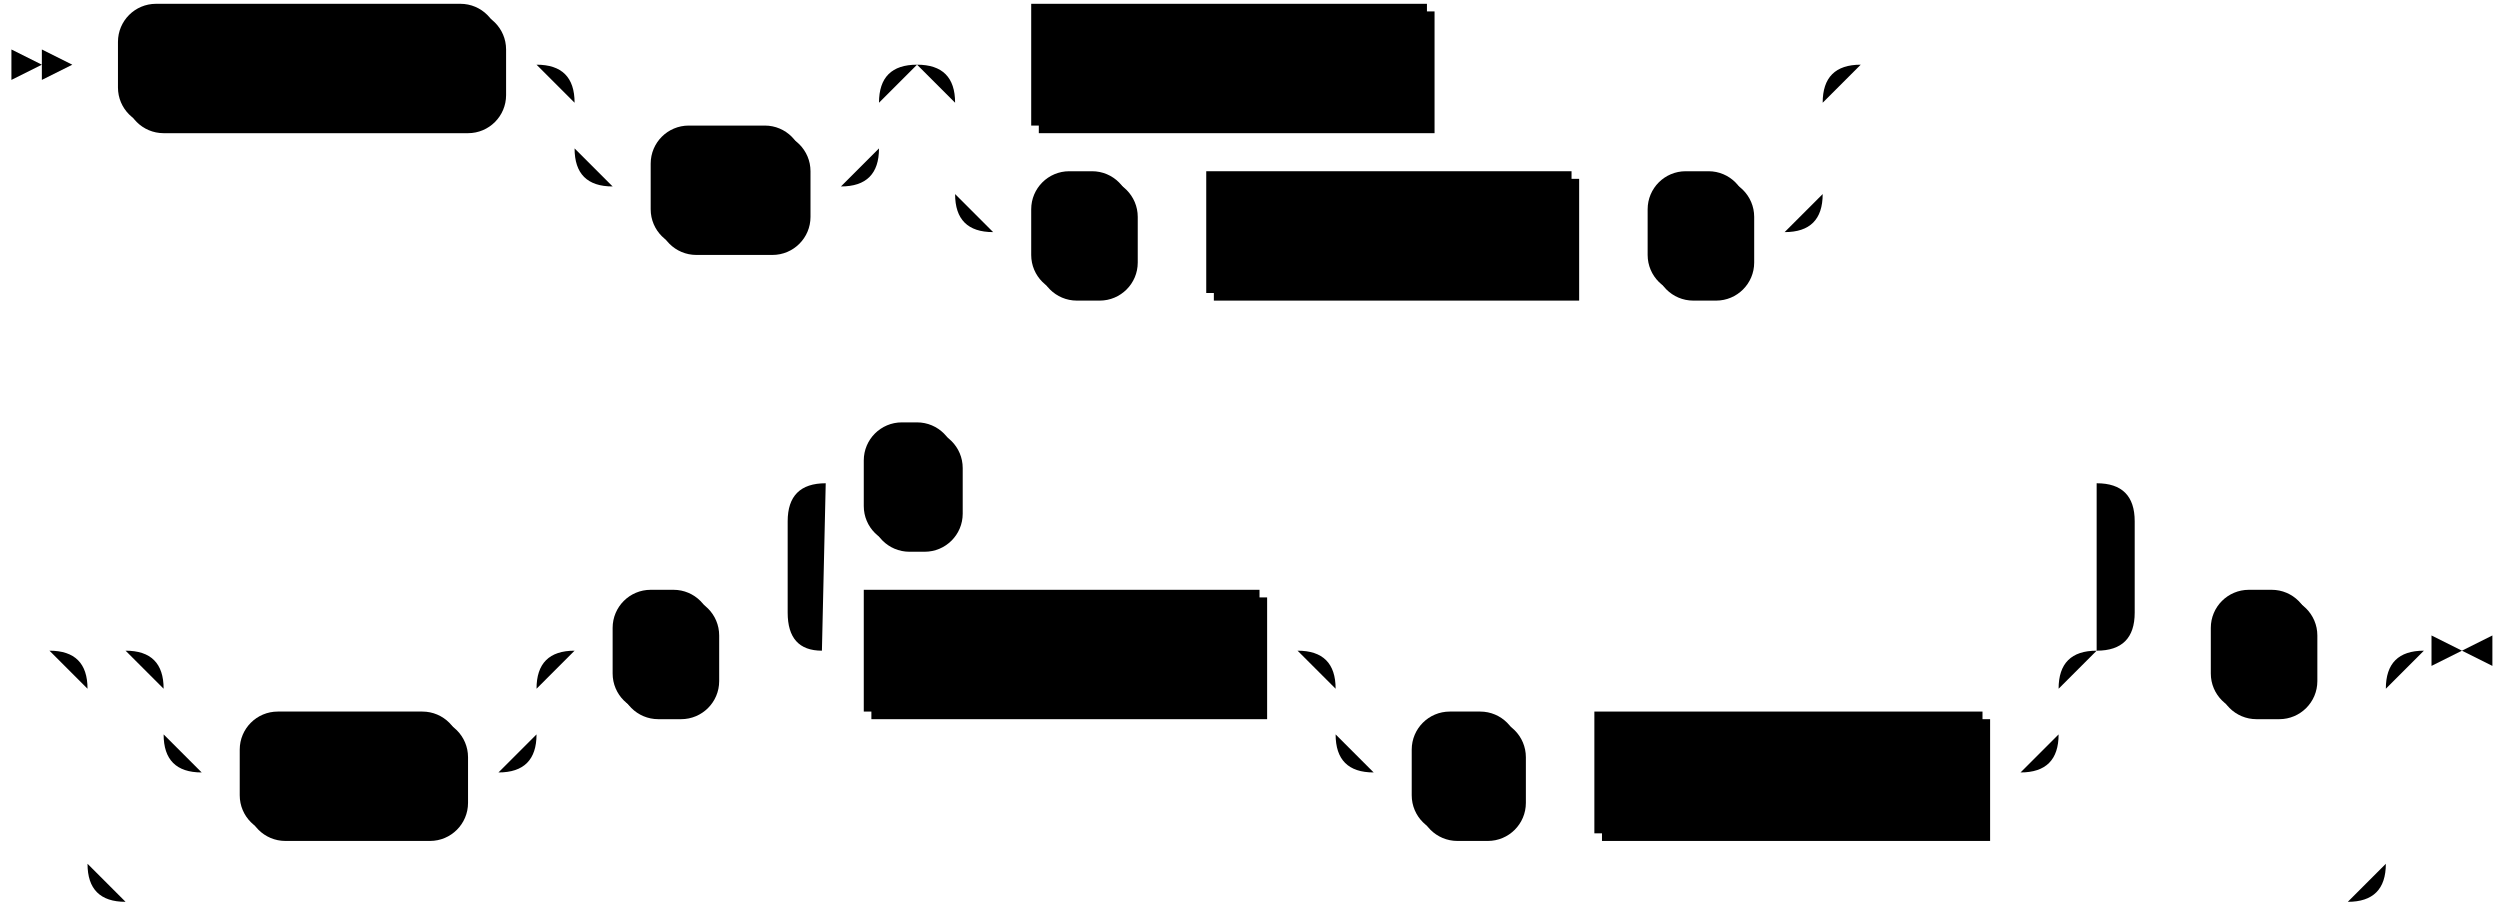
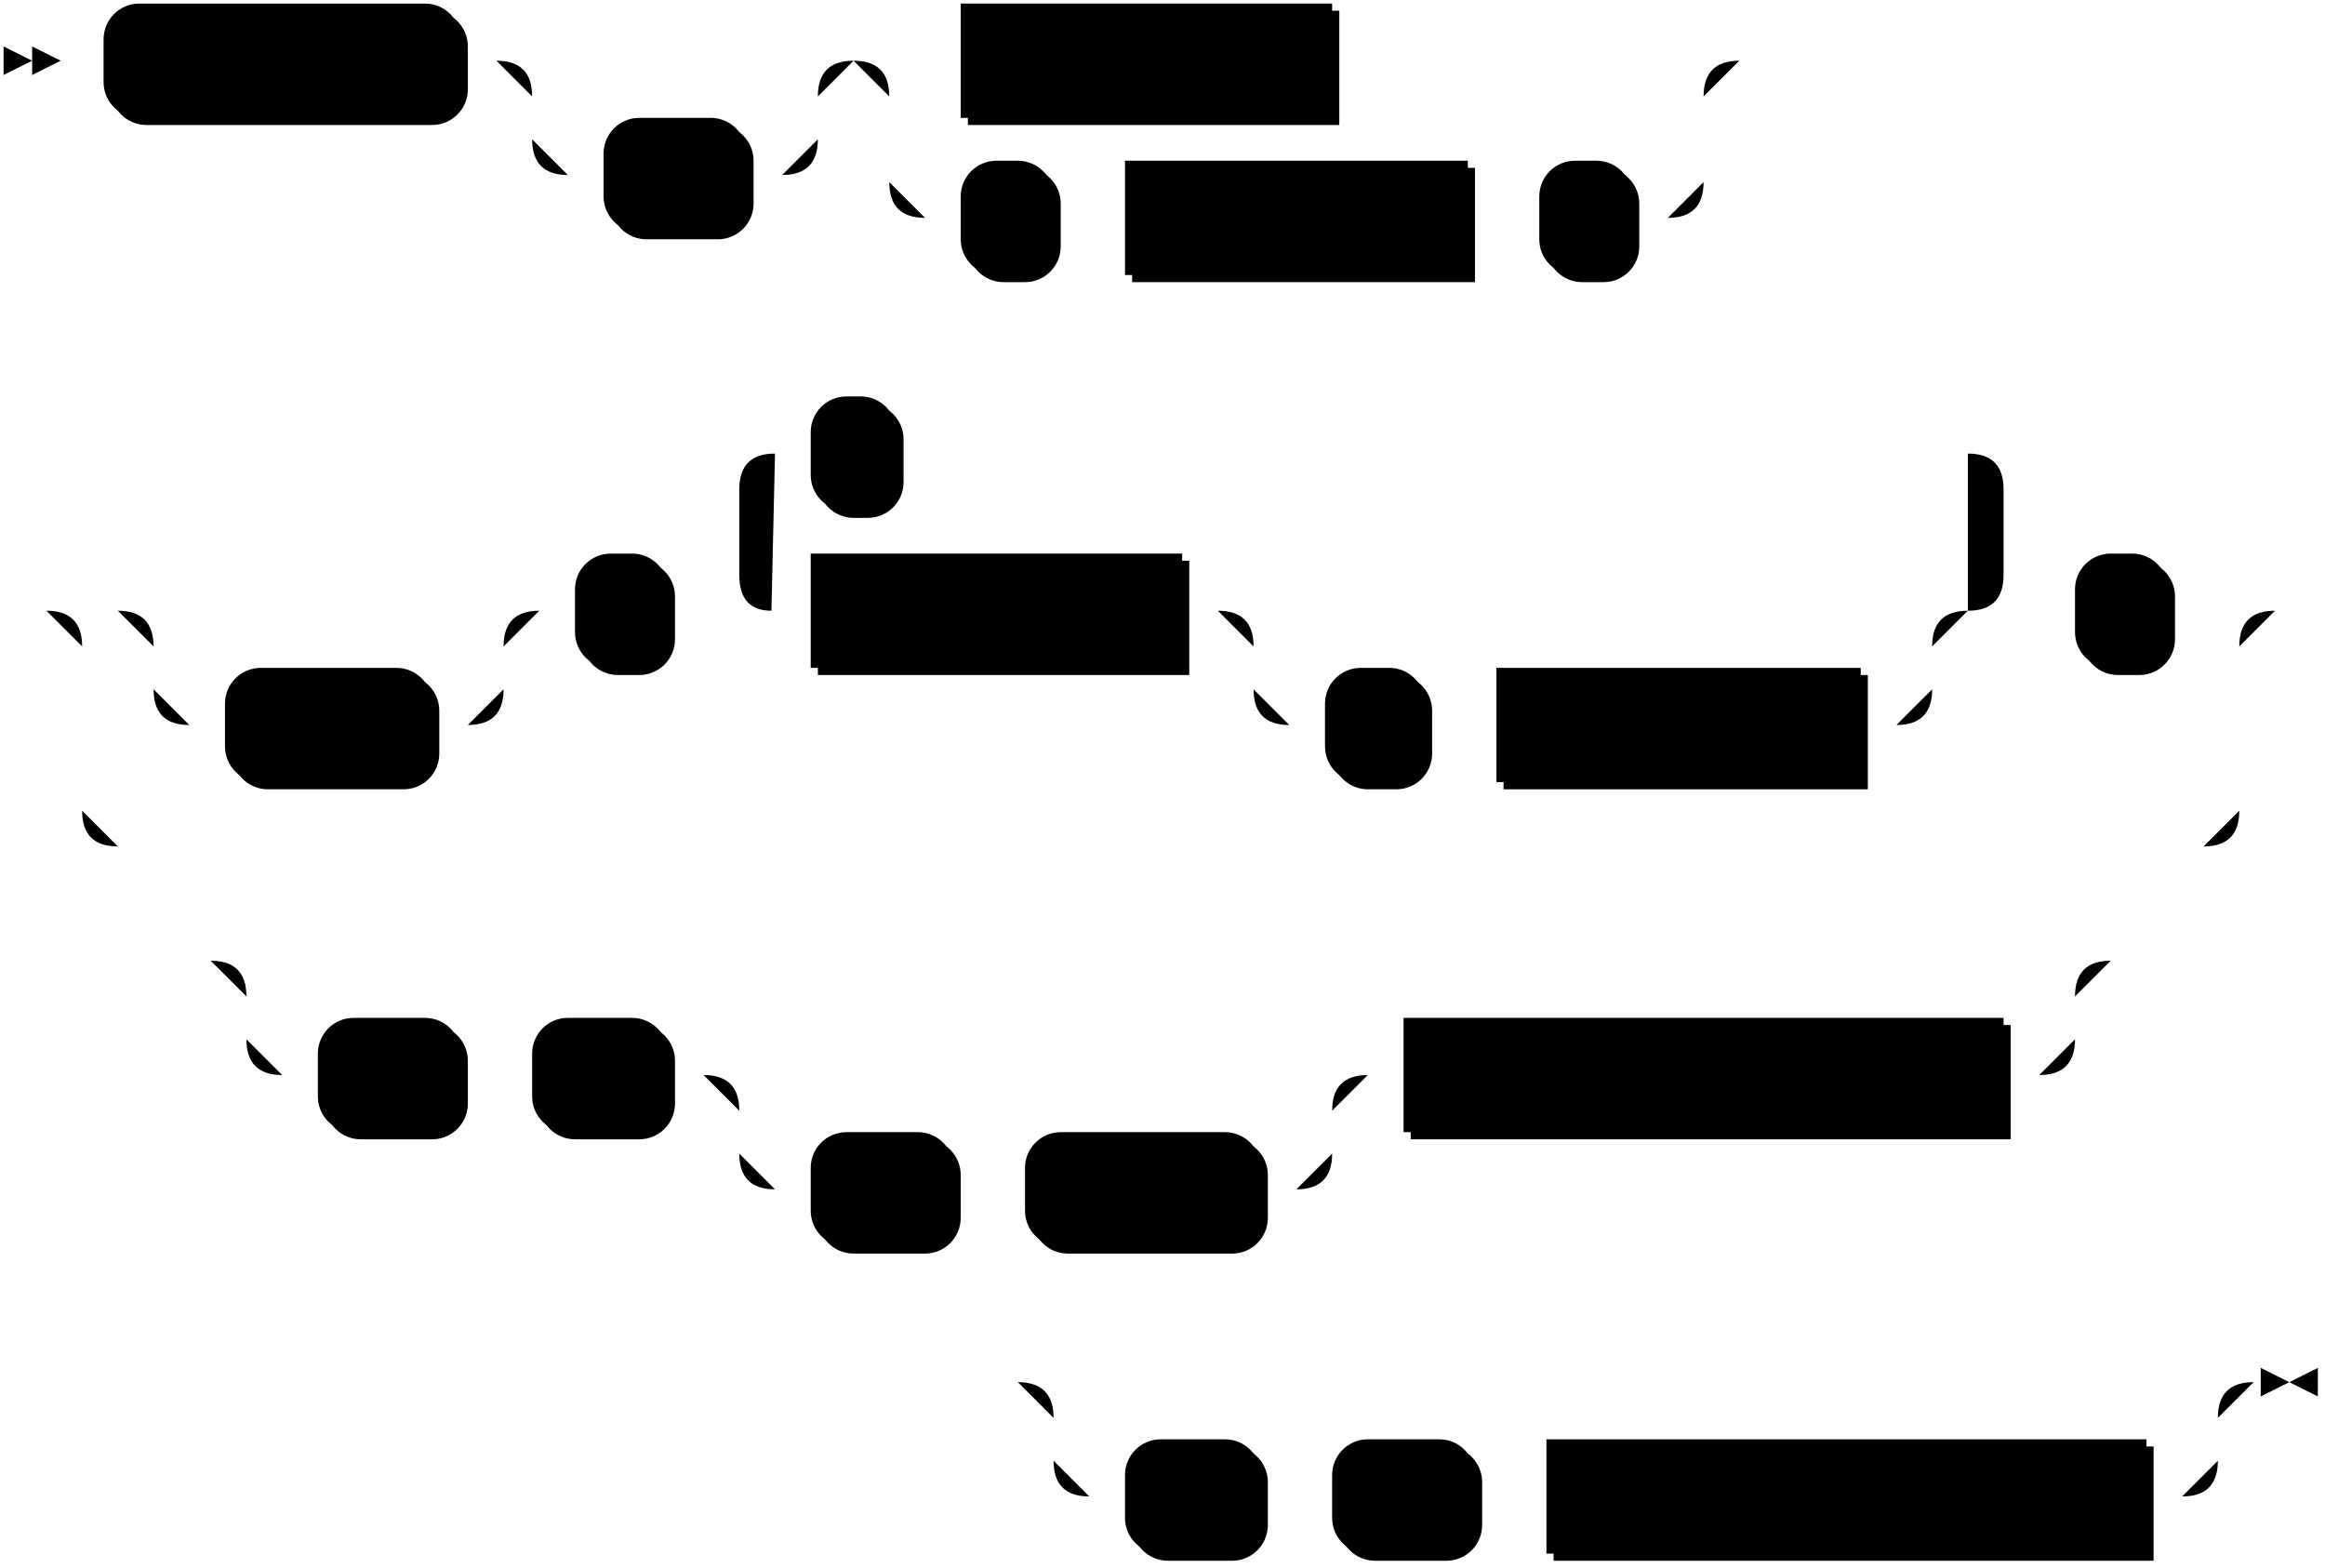
- <svg xmlns="http://www.w3.org/2000/svg" width="657" height="239">
-   <polygon points="11 17 3 13 3 21" />
-   <polygon points="19 17 11 13 11 21" />
-   <rect x="33" y="3" width="100" height="32" rx="10" />
-   <rect x="31" y="1" width="100" height="32" class="terminal" rx="10" />
-   <text class="terminal" x="41" y="21">SUBSCRIBE</text>
-   <rect x="173" y="35" width="40" height="32" rx="10" />
-   <rect x="171" y="33" width="40" height="32" class="terminal" rx="10" />
-   <text class="terminal" x="181" y="53">TO</text>
-   <rect x="273" y="3" width="104" height="32" />
-   <rect x="271" y="1" width="104" height="32" class="nonterminal" />
-   <text class="nonterminal" x="281" y="21">object_name</text>
-   <rect x="273" y="47" width="26" height="32" rx="10" />
-   <rect x="271" y="45" width="26" height="32" class="terminal" rx="10" />
-   <text class="terminal" x="281" y="65">(</text>
-   <rect x="319" y="47" width="96" height="32" />
-   <rect x="317" y="45" width="96" height="32" class="nonterminal" />
-   <text class="nonterminal" x="327" y="65">select_stmt</text>
-   <rect x="435" y="47" width="26" height="32" rx="10" />
-   <rect x="433" y="45" width="26" height="32" class="terminal" rx="10" />
-   <text class="terminal" x="443" y="65">)</text>
+ <svg xmlns="http://www.w3.org/2000/svg" width="651" height="439">
+   <polygon points="9 17 1 13 1 21" />
+   <polygon points="17 17 9 13 9 21" />
+   <rect x="31" y="3" width="100" height="32" rx="10" />
+   <rect x="29" y="1" width="100" height="32" class="terminal" rx="10" />
+   <text class="terminal" x="39" y="21">SUBSCRIBE</text>
+   <rect x="171" y="35" width="40" height="32" rx="10" />
+   <rect x="169" y="33" width="40" height="32" class="terminal" rx="10" />
+   <text class="terminal" x="179" y="53">TO</text>
+   <rect x="271" y="3" width="104" height="32" />
+   <rect x="269" y="1" width="104" height="32" class="nonterminal" />
+   <text class="nonterminal" x="279" y="21">object_name</text>
+   <rect x="271" y="47" width="26" height="32" rx="10" />
+   <rect x="269" y="45" width="26" height="32" class="terminal" rx="10" />
+   <text class="terminal" x="279" y="65">(</text>
+   <rect x="317" y="47" width="96" height="32" />
+   <rect x="315" y="45" width="96" height="32" class="nonterminal" />
+   <text class="nonterminal" x="325" y="65">select_stmt</text>
+   <rect x="433" y="47" width="26" height="32" rx="10" />
+   <rect x="431" y="45" width="26" height="32" class="terminal" rx="10" />
+   <text class="terminal" x="441" y="65">)</text>
  <rect x="65" y="189" width="58" height="32" rx="10" />
  <rect x="63" y="187" width="58" height="32" class="terminal" rx="10" />
  <text class="terminal" x="73" y="207">WITH</text>
  <rect x="163" y="157" width="26" height="32" rx="10" />
  <rect x="161" y="155" width="26" height="32" class="terminal" rx="10" />
  <text class="terminal" x="171" y="175">(</text>
  <rect x="229" y="157" width="104" height="32" />
  <rect x="227" y="155" width="104" height="32" class="nonterminal" />
  <text class="nonterminal" x="237" y="175">option_name</text>
  <rect x="373" y="189" width="28" height="32" rx="10" />
  <rect x="371" y="187" width="28" height="32" class="terminal" rx="10" />
  <text class="terminal" x="381" y="207">=</text>
  <rect x="421" y="189" width="102" height="32" />
  <rect x="419" y="187" width="102" height="32" class="nonterminal" />
  <text class="nonterminal" x="429" y="207">option_value</text>
  <rect x="229" y="113" width="24" height="32" rx="10" />
  <rect x="227" y="111" width="24" height="32" class="terminal" rx="10" />
  <text class="terminal" x="237" y="131">,</text>
  <rect x="583" y="157" width="26" height="32" rx="10" />
  <rect x="581" y="155" width="26" height="32" class="terminal" rx="10" />
  <text class="terminal" x="591" y="175">)</text>
-   <path class="line" d="m19 17 h2 m0 0 h10 m100 0 h10 m20 0 h10 m0 0 h50 m-80 0 h20 m60 0 h20 m-100 0 q10 0 10 10 m80 0 q0 -10 10 -10 m-90 10 v12 m80 0 v-12 m-80 12 q0 10 10 10 m60 0 q10 0 10 -10 m-70 10 h10 m40 0 h10 m40 -32 h10 m104 0 h10 m0 0 h84 m-228 0 h20 m208 0 h20 m-248 0 q10 0 10 10 m228 0 q0 -10 10 -10 m-238 10 v24 m228 0 v-24 m-228 24 q0 10 10 10 m208 0 q10 0 10 -10 m-218 10 h10 m26 0 h10 m0 0 h10 m96 0 h10 m0 0 h10 m26 0 h10 m22 -44 l2 0 m2 0 l2 0 m2 0 l2 0 m-500 154 l2 0 m2 0 l2 0 m2 0 l2 0 m42 0 h10 m0 0 h68 m-98 0 h20 m78 0 h20 m-118 0 q10 0 10 10 m98 0 q0 -10 10 -10 m-108 10 v12 m98 0 v-12 m-98 12 q0 10 10 10 m78 0 q10 0 10 -10 m-88 10 h10 m58 0 h10 m20 -32 h10 m26 0 h10 m20 0 h10 m104 0 h10 m20 0 h10 m0 0 h160 m-190 0 h20 m170 0 h20 m-210 0 q10 0 10 10 m190 0 q0 -10 10 -10 m-200 10 v12 m190 0 v-12 m-190 12 q0 10 10 10 m170 0 q10 0 10 -10 m-180 10 h10 m28 0 h10 m0 0 h10 m102 0 h10 m-334 -32 l20 0 m-1 0 q-9 0 -9 -10 l0 -24 q0 -10 10 -10 m334 44 l20 0 m-20 0 q10 0 10 -10 l0 -24 q0 -10 -10 -10 m-334 0 h10 m24 0 h10 m0 0 h290 m20 44 h10 m26 0 h10 m-604 0 h20 m584 0 h20 m-624 0 q10 0 10 10 m604 0 q0 -10 10 -10 m-614 10 v46 m604 0 v-46 m-604 46 q0 10 10 10 m584 0 q10 0 10 -10 m-594 10 h10 m0 0 h574 m23 -66 h-3" />
-   <polygon points="647 171 655 167 655 175" />
-   <polygon points="647 171 639 167 639 175" />
+   <rect x="91" y="287" width="40" height="32" rx="10" />
+   <rect x="89" y="285" width="40" height="32" class="terminal" rx="10" />
+   <text class="terminal" x="99" y="305">AS</text>
+   <rect x="151" y="287" width="38" height="32" rx="10" />
+   <rect x="149" y="285" width="38" height="32" class="terminal" rx="10" />
+   <text class="terminal" x="159" y="305">OF</text>
+   <rect x="229" y="319" width="40" height="32" rx="10" />
+   <rect x="227" y="317" width="40" height="32" class="terminal" rx="10" />
+   <text class="terminal" x="237" y="337">AT</text>
+   <rect x="289" y="319" width="66" height="32" rx="10" />
+   <rect x="287" y="317" width="66" height="32" class="terminal" rx="10" />
+   <text class="terminal" x="297" y="337">LEAST</text>
+   <rect x="395" y="287" width="168" height="32" />
+   <rect x="393" y="285" width="168" height="32" class="nonterminal" />
+   <text class="nonterminal" x="403" y="305">timestamp_expression</text>
+   <rect x="317" y="405" width="38" height="32" rx="10" />
+   <rect x="315" y="403" width="38" height="32" class="terminal" rx="10" />
+   <text class="terminal" x="325" y="423">UP</text>
+   <rect x="375" y="405" width="40" height="32" rx="10" />
+   <rect x="373" y="403" width="40" height="32" class="terminal" rx="10" />
+   <text class="terminal" x="383" y="423">TO</text>
+   <rect x="435" y="405" width="168" height="32" />
+   <rect x="433" y="403" width="168" height="32" class="nonterminal" />
+   <text class="nonterminal" x="443" y="423">timestamp_expression</text>
+   <path class="line" d="m17 17 h2 m0 0 h10 m100 0 h10 m20 0 h10 m0 0 h50 m-80 0 h20 m60 0 h20 m-100 0 q10 0 10 10 m80 0 q0 -10 10 -10 m-90 10 v12 m80 0 v-12 m-80 12 q0 10 10 10 m60 0 q10 0 10 -10 m-70 10 h10 m40 0 h10 m40 -32 h10 m104 0 h10 m0 0 h84 m-228 0 h20 m208 0 h20 m-248 0 q10 0 10 10 m228 0 q0 -10 10 -10 m-238 10 v24 m228 0 v-24 m-228 24 q0 10 10 10 m208 0 q10 0 10 -10 m-218 10 h10 m26 0 h10 m0 0 h10 m96 0 h10 m0 0 h10 m26 0 h10 m22 -44 l2 0 m2 0 l2 0 m2 0 l2 0 m-498 154 l2 0 m2 0 l2 0 m2 0 l2 0 m42 0 h10 m0 0 h68 m-98 0 h20 m78 0 h20 m-118 0 q10 0 10 10 m98 0 q0 -10 10 -10 m-108 10 v12 m98 0 v-12 m-98 12 q0 10 10 10 m78 0 q10 0 10 -10 m-88 10 h10 m58 0 h10 m20 -32 h10 m26 0 h10 m20 0 h10 m104 0 h10 m20 0 h10 m0 0 h160 m-190 0 h20 m170 0 h20 m-210 0 q10 0 10 10 m190 0 q0 -10 10 -10 m-200 10 v12 m190 0 v-12 m-190 12 q0 10 10 10 m170 0 q10 0 10 -10 m-180 10 h10 m28 0 h10 m0 0 h10 m102 0 h10 m-334 -32 l20 0 m-1 0 q-9 0 -9 -10 l0 -24 q0 -10 10 -10 m334 44 l20 0 m-20 0 q10 0 10 -10 l0 -24 q0 -10 -10 -10 m-334 0 h10 m24 0 h10 m0 0 h290 m20 44 h10 m26 0 h10 m-604 0 h20 m584 0 h20 m-624 0 q10 0 10 10 m604 0 q0 -10 10 -10 m-614 10 v46 m604 0 v-46 m-604 46 q0 10 10 10 m584 0 q10 0 10 -10 m-594 10 h10 m0 0 h574 m22 -66 l2 0 m2 0 l2 0 m2 0 l2 0 m-602 98 l2 0 m2 0 l2 0 m2 0 l2 0 m22 0 h10 m0 0 h482 m-512 0 h20 m492 0 h20 m-532 0 q10 0 10 10 m512 0 q0 -10 10 -10 m-522 10 v12 m512 0 v-12 m-512 12 q0 10 10 10 m492 0 q10 0 10 -10 m-502 10 h10 m40 0 h10 m0 0 h10 m38 0 h10 m20 0 h10 m0 0 h136 m-166 0 h20 m146 0 h20 m-186 0 q10 0 10 10 m166 0 q0 -10 10 -10 m-176 10 v12 m166 0 v-12 m-166 12 q0 10 10 10 m146 0 q10 0 10 -10 m-156 10 h10 m40 0 h10 m0 0 h10 m66 0 h10 m20 -32 h10 m168 0 h10 m22 -32 l2 0 m2 0 l2 0 m2 0 l2 0 m-330 118 l2 0 m2 0 l2 0 m2 0 l2 0 m22 0 h10 m0 0 h296 m-326 0 h20 m306 0 h20 m-346 0 q10 0 10 10 m326 0 q0 -10 10 -10 m-336 10 v12 m326 0 v-12 m-326 12 q0 10 10 10 m306 0 q10 0 10 -10 m-316 10 h10 m38 0 h10 m0 0 h10 m40 0 h10 m0 0 h10 m168 0 h10 m23 -32 h-3" />
+   <polygon points="641 387 649 383 649 391" />
+   <polygon points="641 387 633 383 633 391" />
</svg>
